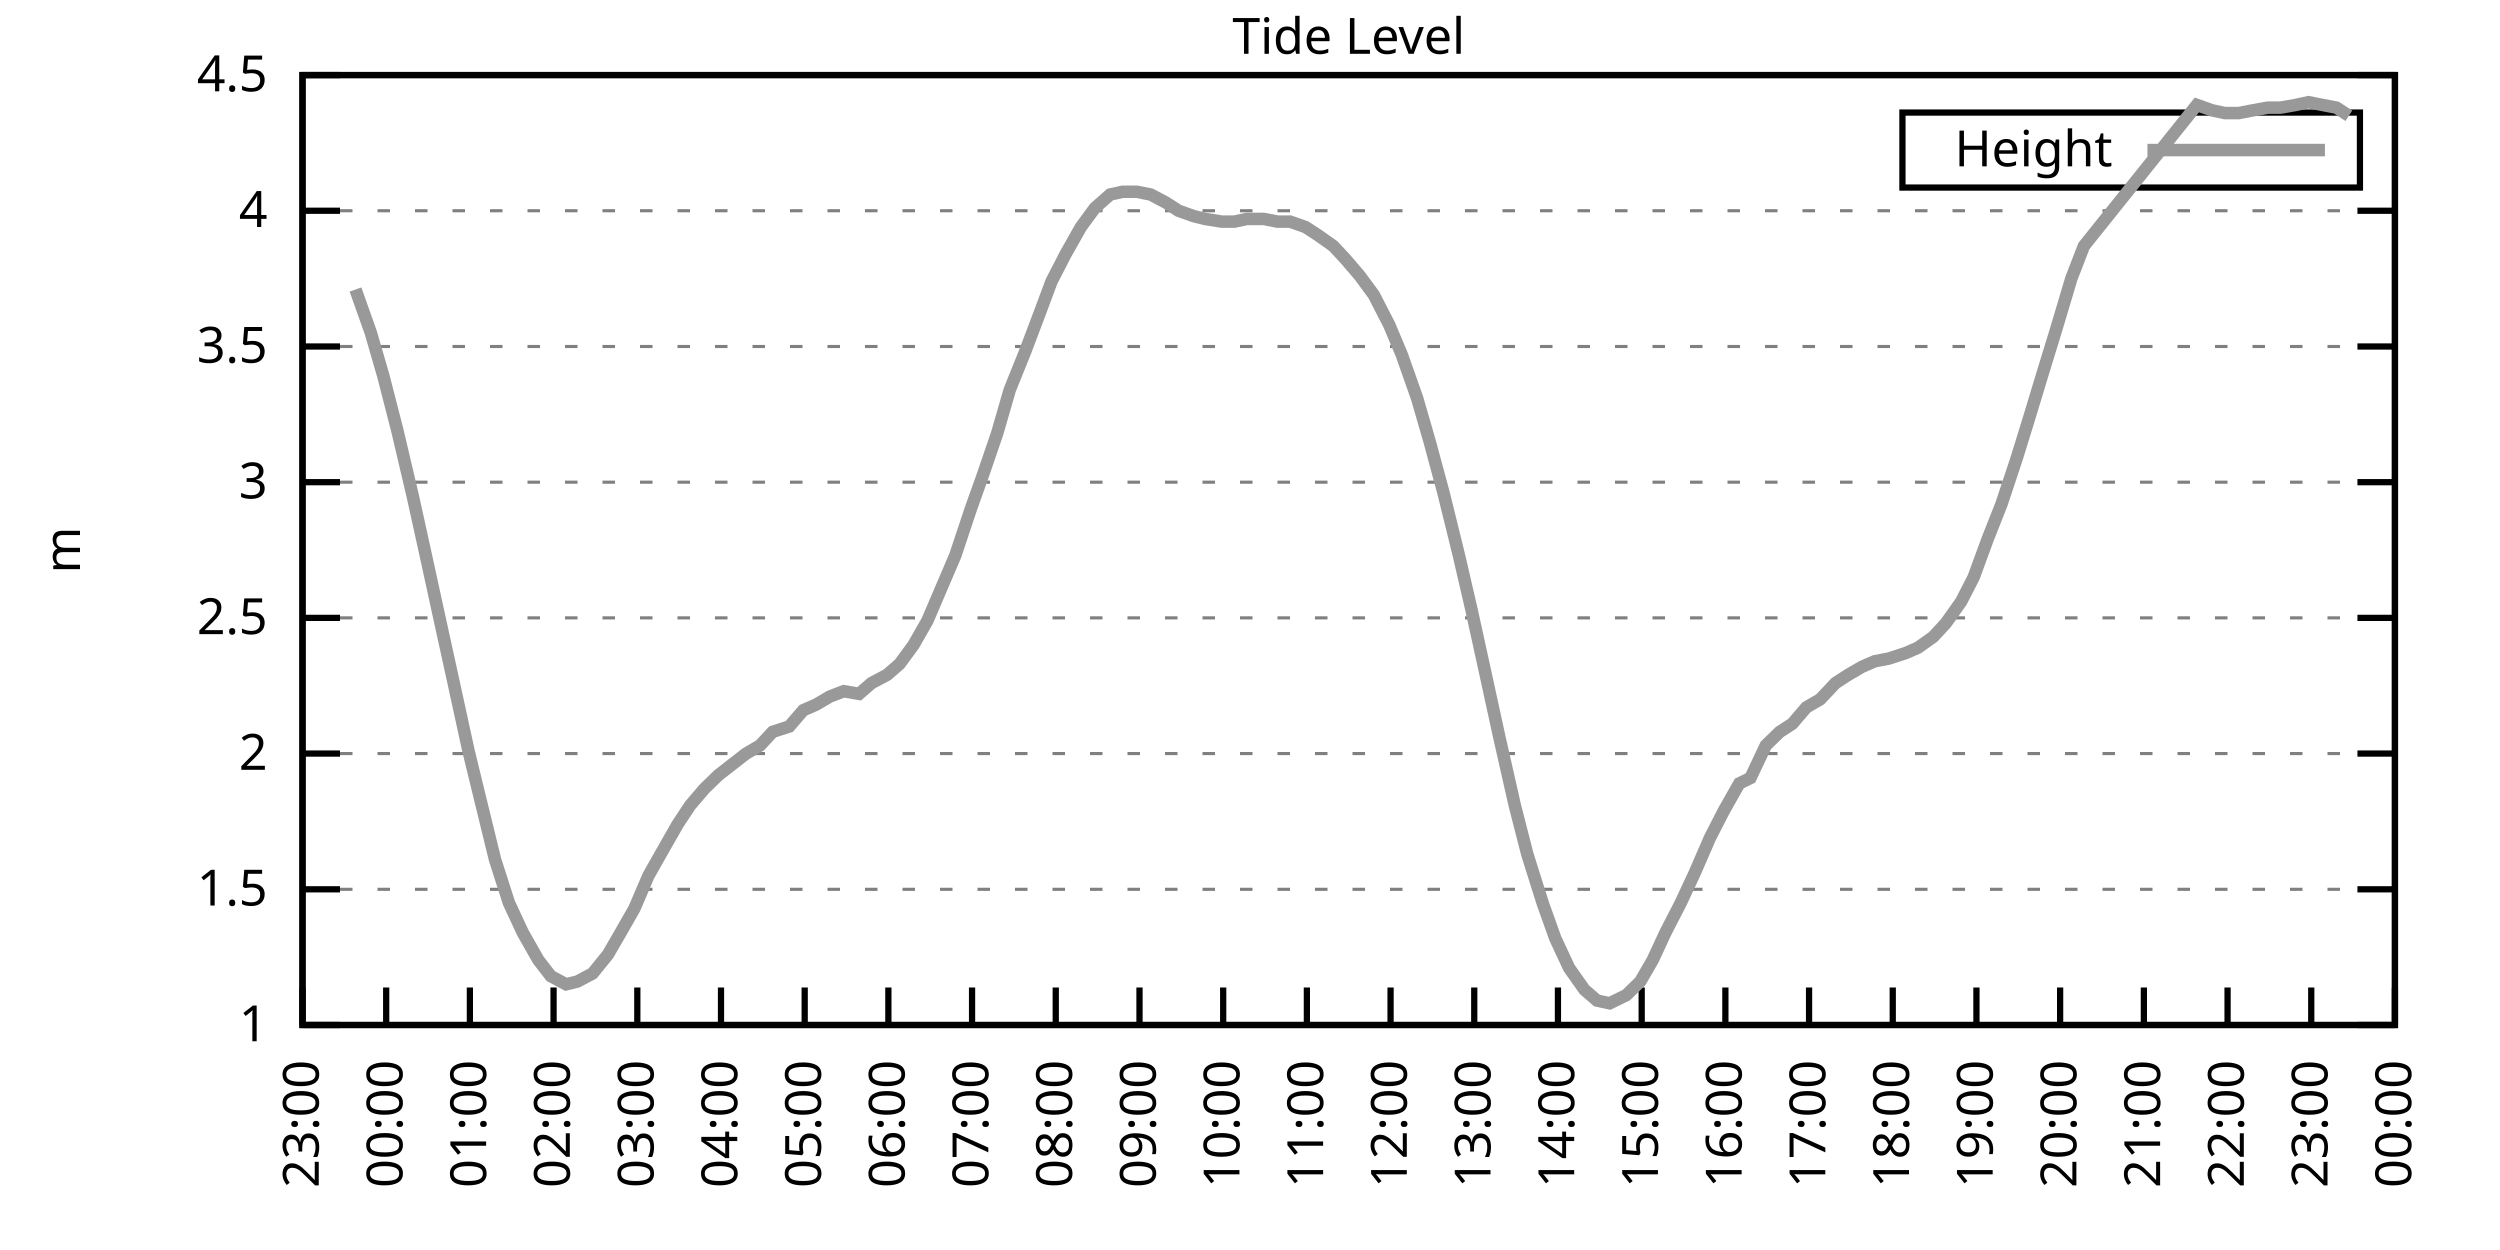
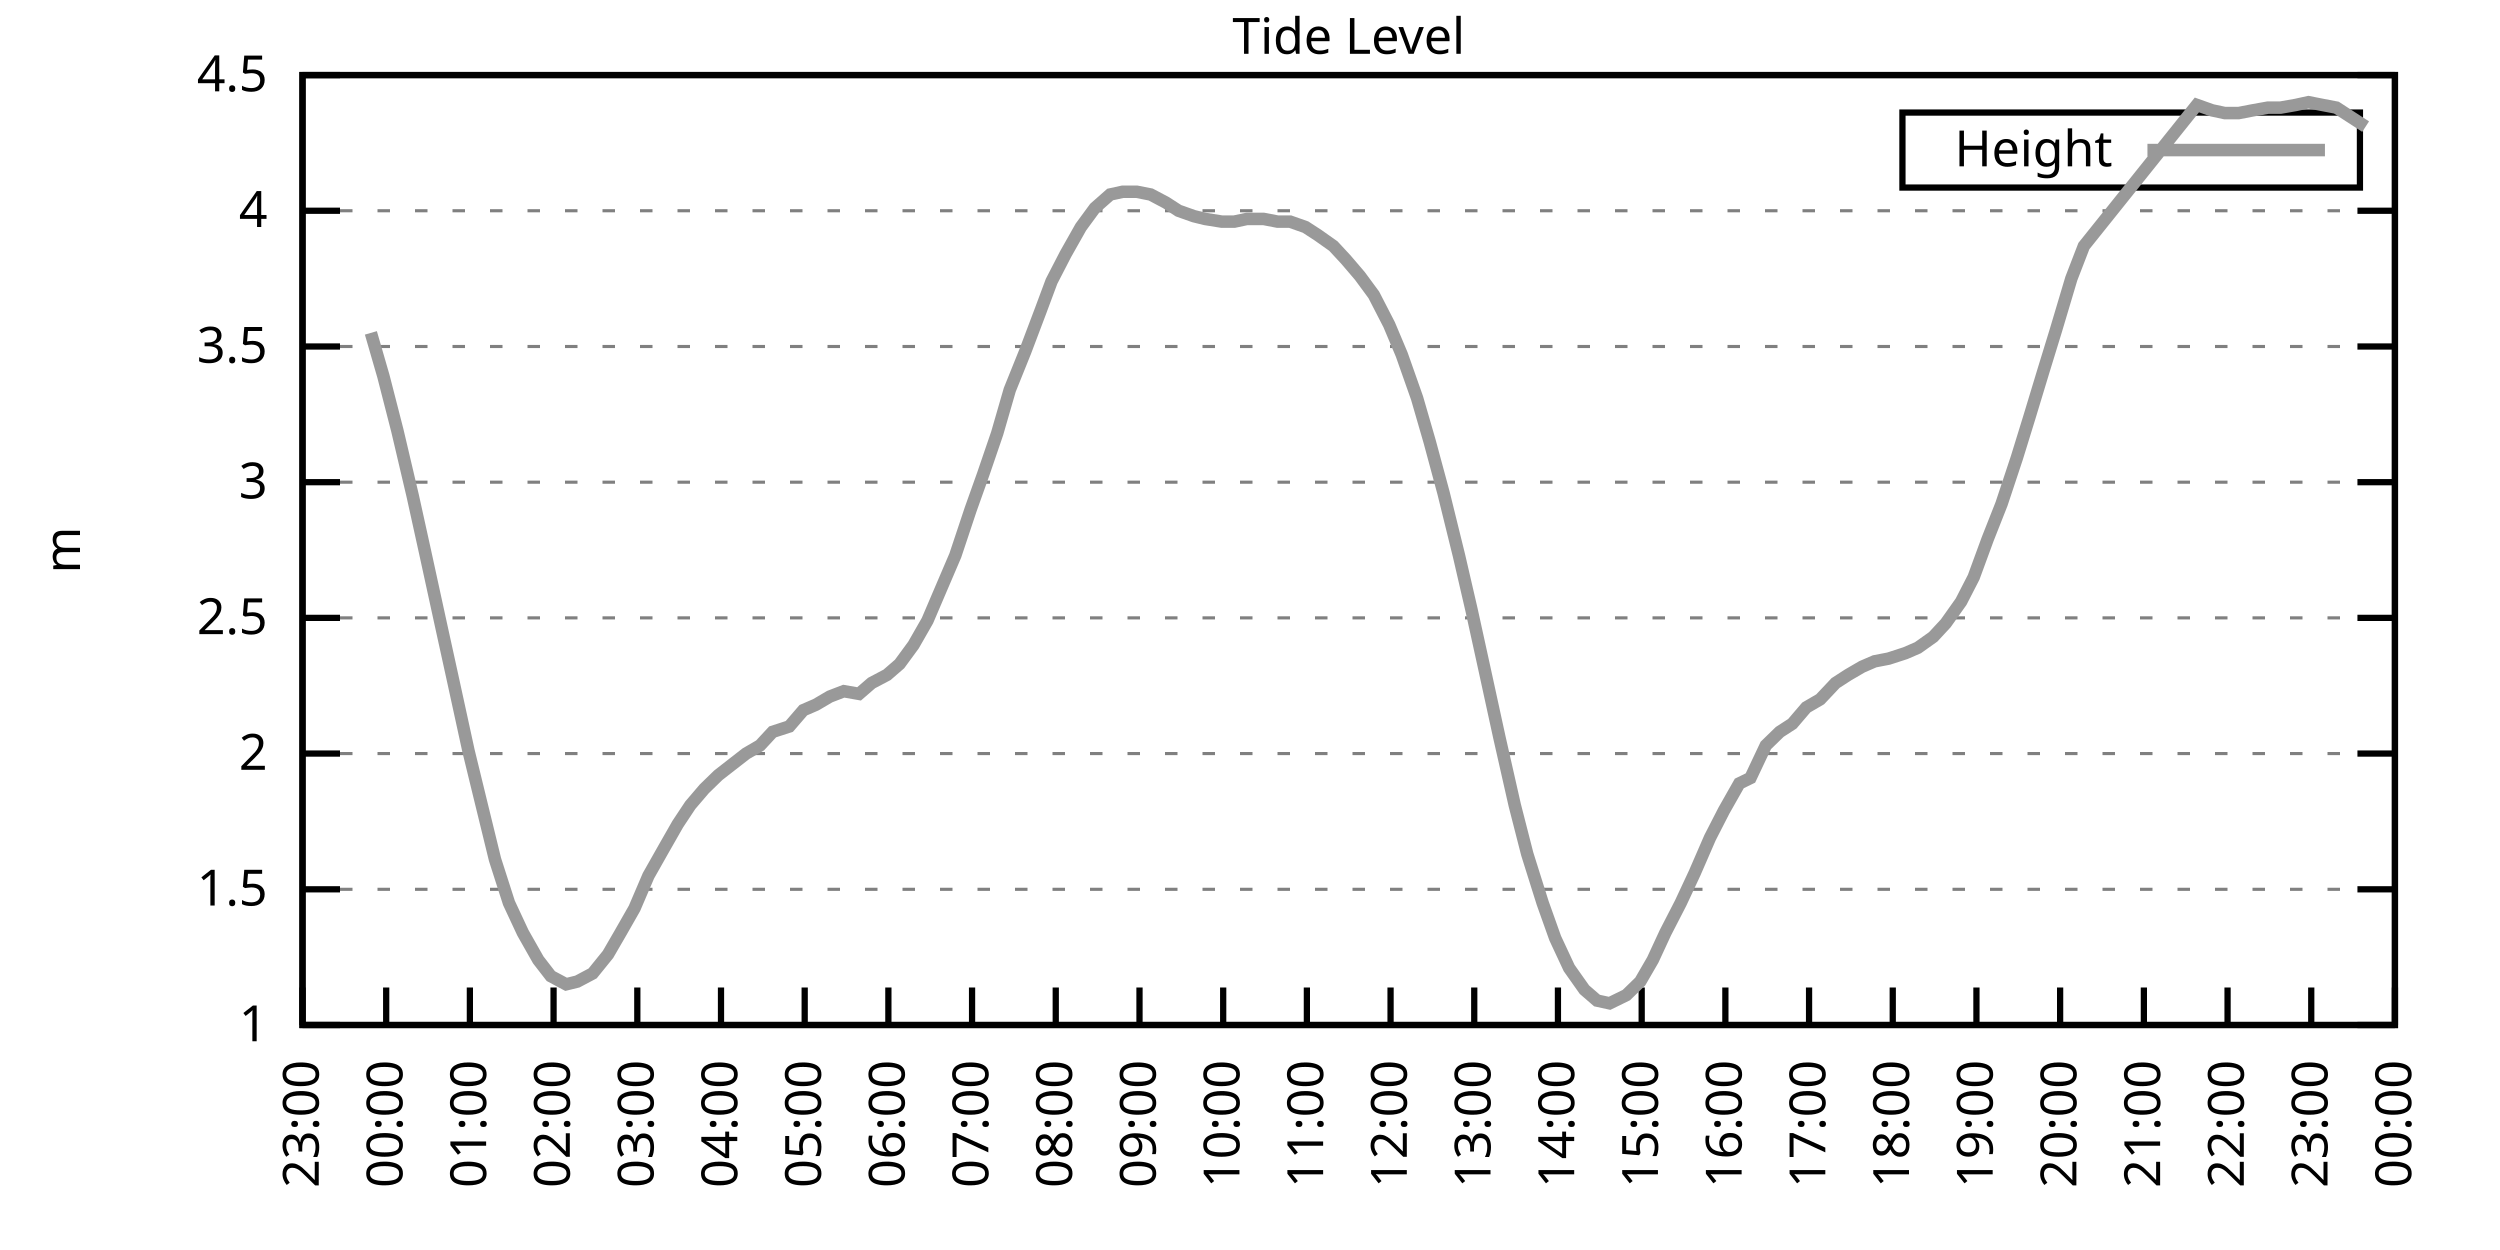
<svg xmlns="http://www.w3.org/2000/svg" xmlns:xlink="http://www.w3.org/1999/xlink" width="400" height="200" viewBox="0 0 400 200">
  <g id="gnuplot_canvas">
    <rect x="0" y="0" width="400" height="200" fill="none" />
    <defs>
      <circle id="gpDot" r="0.5" stroke-width="0.5" stroke="currentColor" />
      <path id="gpPt0" stroke-width="0.333" stroke="currentColor" d="M-1,0 h2 M0,-1 v2" />
      <path id="gpPt1" stroke-width="0.333" stroke="currentColor" d="M-1,-1 L1,1 M1,-1 L-1,1" />
      <path id="gpPt2" stroke-width="0.333" stroke="currentColor" d="M-1,0 L1,0 M0,-1 L0,1 M-1,-1 L1,1 M-1,1 L1,-1" />
      <rect id="gpPt3" stroke-width="0.333" stroke="currentColor" x="-1" y="-1" width="2" height="2" />
      <rect id="gpPt4" stroke-width="0.333" stroke="currentColor" fill="currentColor" x="-1" y="-1" width="2" height="2" />
      <circle id="gpPt5" stroke-width="0.333" stroke="currentColor" cx="0" cy="0" r="1" />
      <use xlink:href="#gpPt5" id="gpPt6" fill="currentColor" stroke="none" />
      <path id="gpPt7" stroke-width="0.333" stroke="currentColor" d="M0,-1.33 L-1.33,0.67 L1.33,0.67 z" />
      <use xlink:href="#gpPt7" id="gpPt8" fill="currentColor" stroke="none" />
      <use xlink:href="#gpPt7" id="gpPt9" stroke="currentColor" transform="rotate(180)" />
      <use xlink:href="#gpPt9" id="gpPt10" fill="currentColor" stroke="none" />
      <use xlink:href="#gpPt3" id="gpPt11" stroke="currentColor" transform="rotate(45)" />
      <use xlink:href="#gpPt11" id="gpPt12" fill="currentColor" stroke="none" />
      <path id="gpPt13" stroke-width="0.333" stroke="currentColor" d="M0,1.330 L1.265,0.411 L0.782,-1.067 L-0.782,-1.076 L-1.265,0.411 z" />
      <use xlink:href="#gpPt13" id="gpPt14" fill="currentColor" stroke="none" />
      <filter id="textbox" filterUnits="objectBoundingBox" x="0" y="0" height="1" width="1">
        <feFlood flood-color="white" flood-opacity="1" result="bgnd" />
        <feComposite in="SourceGraphic" in2="bgnd" operator="atop" />
      </filter>
      <filter id="greybox" filterUnits="objectBoundingBox" x="0" y="0" height="1" width="1">
        <feFlood flood-color="lightgrey" flood-opacity="1" result="grey" />
        <feComposite in="SourceGraphic" in2="grey" operator="atop" />
      </filter>
    </defs>
    <g fill="none" color="white" stroke="currentColor" stroke-width="1.00" stroke-linecap="butt" stroke-linejoin="miter">
</g>
    <g fill="none" color="black" stroke="currentColor" stroke-width="1.00" stroke-linecap="butt" stroke-linejoin="miter">
      <g stroke="none" shape-rendering="crispEdges">
        <polygon fill="rgb(255, 255, 255)" points="48.40,164.00 383.18,164.00 383.18,12.02 48.40,12.02 " />
      </g>
    </g>
    <g fill="none" color="black" stroke="currentColor" stroke-width="1.00" stroke-linecap="butt" stroke-linejoin="miter">
</g>
    <g fill="none" color="black" stroke="black" stroke-width="0.50" stroke-linecap="butt" stroke-linejoin="miter">
</g>
    <g fill="none" color="gray" stroke="currentColor" stroke-width="0.50" stroke-linecap="butt" stroke-linejoin="miter">
      <path stroke="gray" stroke-dasharray="2,4" class="gridline" d="M48.40,164.00 L383.19,164.00  " />
    </g>
    <g fill="none" color="gray" stroke="gray" stroke-width="1.00" stroke-linecap="butt" stroke-linejoin="miter">
</g>
    <g fill="none" color="black" stroke="currentColor" stroke-width="1.00" stroke-linecap="butt" stroke-linejoin="miter">
      <path stroke="black" d="M48.40,164.00 L54.40,164.00 M383.19,164.00 L377.19,164.00  " />
      <g transform="translate(42.80,166.60)" stroke="none" fill="black" font-family="Sans" font-size="8.00" text-anchor="end">
        <text>
          <tspan font-family="Sans"> 1</tspan>
        </text>
      </g>
    </g>
    <g fill="none" color="black" stroke="currentColor" stroke-width="1.00" stroke-linecap="butt" stroke-linejoin="miter">
</g>
    <g fill="none" color="black" stroke="black" stroke-width="0.50" stroke-linecap="butt" stroke-linejoin="miter">
</g>
    <g fill="none" color="gray" stroke="currentColor" stroke-width="0.50" stroke-linecap="butt" stroke-linejoin="miter">
      <path stroke="gray" stroke-dasharray="2,4" class="gridline" d="M48.40,142.29 L383.19,142.29  " />
    </g>
    <g fill="none" color="gray" stroke="gray" stroke-width="1.00" stroke-linecap="butt" stroke-linejoin="miter">
</g>
    <g fill="none" color="black" stroke="currentColor" stroke-width="1.00" stroke-linecap="butt" stroke-linejoin="miter">
      <path stroke="black" d="M48.40,142.29 L54.40,142.29 M383.19,142.29 L377.19,142.29  " />
      <g transform="translate(42.80,144.89)" stroke="none" fill="black" font-family="Sans" font-size="8.00" text-anchor="end">
        <text>
          <tspan font-family="Sans"> 1.5</tspan>
        </text>
      </g>
    </g>
    <g fill="none" color="black" stroke="currentColor" stroke-width="1.00" stroke-linecap="butt" stroke-linejoin="miter">
</g>
    <g fill="none" color="black" stroke="black" stroke-width="0.50" stroke-linecap="butt" stroke-linejoin="miter">
</g>
    <g fill="none" color="gray" stroke="currentColor" stroke-width="0.50" stroke-linecap="butt" stroke-linejoin="miter">
      <path stroke="gray" stroke-dasharray="2,4" class="gridline" d="M48.40,120.57 L383.19,120.57  " />
    </g>
    <g fill="none" color="gray" stroke="gray" stroke-width="1.00" stroke-linecap="butt" stroke-linejoin="miter">
</g>
    <g fill="none" color="black" stroke="currentColor" stroke-width="1.00" stroke-linecap="butt" stroke-linejoin="miter">
      <path stroke="black" d="M48.40,120.57 L54.40,120.57 M383.19,120.57 L377.19,120.57  " />
      <g transform="translate(42.80,123.17)" stroke="none" fill="black" font-family="Sans" font-size="8.00" text-anchor="end">
        <text>
          <tspan font-family="Sans"> 2</tspan>
        </text>
      </g>
    </g>
    <g fill="none" color="black" stroke="currentColor" stroke-width="1.00" stroke-linecap="butt" stroke-linejoin="miter">
</g>
    <g fill="none" color="black" stroke="black" stroke-width="0.50" stroke-linecap="butt" stroke-linejoin="miter">
</g>
    <g fill="none" color="gray" stroke="currentColor" stroke-width="0.50" stroke-linecap="butt" stroke-linejoin="miter">
      <path stroke="gray" stroke-dasharray="2,4" class="gridline" d="M48.40,98.86 L383.19,98.86  " />
    </g>
    <g fill="none" color="gray" stroke="gray" stroke-width="1.00" stroke-linecap="butt" stroke-linejoin="miter">
</g>
    <g fill="none" color="black" stroke="currentColor" stroke-width="1.00" stroke-linecap="butt" stroke-linejoin="miter">
      <path stroke="black" d="M48.40,98.86 L54.40,98.86 M383.19,98.86 L377.19,98.86  " />
      <g transform="translate(42.80,101.46)" stroke="none" fill="black" font-family="Sans" font-size="8.00" text-anchor="end">
        <text>
          <tspan font-family="Sans"> 2.5</tspan>
        </text>
      </g>
    </g>
    <g fill="none" color="black" stroke="currentColor" stroke-width="1.00" stroke-linecap="butt" stroke-linejoin="miter">
</g>
    <g fill="none" color="black" stroke="black" stroke-width="0.50" stroke-linecap="butt" stroke-linejoin="miter">
</g>
    <g fill="none" color="gray" stroke="currentColor" stroke-width="0.50" stroke-linecap="butt" stroke-linejoin="miter">
      <path stroke="gray" stroke-dasharray="2,4" class="gridline" d="M48.40,77.15 L383.19,77.15  " />
    </g>
    <g fill="none" color="gray" stroke="gray" stroke-width="1.00" stroke-linecap="butt" stroke-linejoin="miter">
</g>
    <g fill="none" color="black" stroke="currentColor" stroke-width="1.00" stroke-linecap="butt" stroke-linejoin="miter">
      <path stroke="black" d="M48.40,77.15 L54.40,77.15 M383.19,77.15 L377.19,77.15  " />
      <g transform="translate(42.80,79.75)" stroke="none" fill="black" font-family="Sans" font-size="8.00" text-anchor="end">
        <text>
          <tspan font-family="Sans"> 3</tspan>
        </text>
      </g>
    </g>
    <g fill="none" color="black" stroke="currentColor" stroke-width="1.00" stroke-linecap="butt" stroke-linejoin="miter">
</g>
    <g fill="none" color="black" stroke="black" stroke-width="0.50" stroke-linecap="butt" stroke-linejoin="miter">
</g>
    <g fill="none" color="gray" stroke="currentColor" stroke-width="0.50" stroke-linecap="butt" stroke-linejoin="miter">
      <path stroke="gray" stroke-dasharray="2,4" class="gridline" d="M48.40,55.44 L383.19,55.44  " />
    </g>
    <g fill="none" color="gray" stroke="gray" stroke-width="1.00" stroke-linecap="butt" stroke-linejoin="miter">
</g>
    <g fill="none" color="black" stroke="currentColor" stroke-width="1.00" stroke-linecap="butt" stroke-linejoin="miter">
      <path stroke="black" d="M48.40,55.44 L54.40,55.44 M383.19,55.44 L377.19,55.44  " />
      <g transform="translate(42.80,58.04)" stroke="none" fill="black" font-family="Sans" font-size="8.00" text-anchor="end">
        <text>
          <tspan font-family="Sans"> 3.5</tspan>
        </text>
      </g>
    </g>
    <g fill="none" color="black" stroke="currentColor" stroke-width="1.00" stroke-linecap="butt" stroke-linejoin="miter">
</g>
    <g fill="none" color="black" stroke="black" stroke-width="0.50" stroke-linecap="butt" stroke-linejoin="miter">
</g>
    <g fill="none" color="gray" stroke="currentColor" stroke-width="0.50" stroke-linecap="butt" stroke-linejoin="miter">
      <path stroke="gray" stroke-dasharray="2,4" class="gridline" d="M48.40,33.72 L383.19,33.72  " />
    </g>
    <g fill="none" color="gray" stroke="gray" stroke-width="1.00" stroke-linecap="butt" stroke-linejoin="miter">
</g>
    <g fill="none" color="black" stroke="currentColor" stroke-width="1.00" stroke-linecap="butt" stroke-linejoin="miter">
      <path stroke="black" d="M48.40,33.72 L54.40,33.72 M383.19,33.72 L377.19,33.72  " />
      <g transform="translate(42.80,36.32)" stroke="none" fill="black" font-family="Sans" font-size="8.00" text-anchor="end">
        <text>
          <tspan font-family="Sans"> 4</tspan>
        </text>
      </g>
    </g>
    <g fill="none" color="black" stroke="currentColor" stroke-width="1.00" stroke-linecap="butt" stroke-linejoin="miter">
</g>
    <g fill="none" color="black" stroke="black" stroke-width="0.50" stroke-linecap="butt" stroke-linejoin="miter">
</g>
    <g fill="none" color="gray" stroke="currentColor" stroke-width="0.50" stroke-linecap="butt" stroke-linejoin="miter">
      <path stroke="gray" stroke-dasharray="2,4" class="gridline" d="M48.40,12.01 L383.19,12.01  " />
    </g>
    <g fill="none" color="gray" stroke="gray" stroke-width="1.00" stroke-linecap="butt" stroke-linejoin="miter">
</g>
    <g fill="none" color="black" stroke="currentColor" stroke-width="1.00" stroke-linecap="butt" stroke-linejoin="miter">
      <path stroke="black" d="M48.40,12.01 L54.40,12.01 M383.19,12.01 L377.19,12.01  " />
      <g transform="translate(42.80,14.61)" stroke="none" fill="black" font-family="Sans" font-size="8.00" text-anchor="end">
        <text>
          <tspan font-family="Sans"> 4.5</tspan>
        </text>
      </g>
    </g>
    <g fill="none" color="black" stroke="currentColor" stroke-width="1.00" stroke-linecap="butt" stroke-linejoin="miter">
      <path stroke="black" d="M48.40,164.00 L48.40,158.00  " />
      <g transform="translate(51.00,169.60) rotate(270.00)" stroke="none" fill="black" font-family="Sans" font-size="8.00" text-anchor="end">
        <text>
          <tspan font-family="Sans">23:00</tspan>
        </text>
      </g>
    </g>
    <g fill="none" color="black" stroke="currentColor" stroke-width="1.00" stroke-linecap="butt" stroke-linejoin="miter">
      <path stroke="black" d="M61.79,164.00 L61.79,158.00  " />
      <g transform="translate(64.39,169.60) rotate(270.00)" stroke="none" fill="black" font-family="Sans" font-size="8.00" text-anchor="end">
        <text>
          <tspan font-family="Sans">00:00</tspan>
        </text>
      </g>
    </g>
    <g fill="none" color="black" stroke="currentColor" stroke-width="1.00" stroke-linecap="butt" stroke-linejoin="miter">
      <path stroke="black" d="M75.18,164.00 L75.18,158.00  " />
      <g transform="translate(77.78,169.60) rotate(270.00)" stroke="none" fill="black" font-family="Sans" font-size="8.00" text-anchor="end">
        <text>
          <tspan font-family="Sans">01:00</tspan>
        </text>
      </g>
    </g>
    <g fill="none" color="black" stroke="currentColor" stroke-width="1.00" stroke-linecap="butt" stroke-linejoin="miter">
      <path stroke="black" d="M88.57,164.00 L88.57,158.00  " />
      <g transform="translate(91.17,169.60) rotate(270.00)" stroke="none" fill="black" font-family="Sans" font-size="8.00" text-anchor="end">
        <text>
          <tspan font-family="Sans">02:00</tspan>
        </text>
      </g>
    </g>
    <g fill="none" color="black" stroke="currentColor" stroke-width="1.00" stroke-linecap="butt" stroke-linejoin="miter">
      <path stroke="black" d="M101.97,164.00 L101.97,158.00  " />
      <g transform="translate(104.57,169.60) rotate(270.00)" stroke="none" fill="black" font-family="Sans" font-size="8.00" text-anchor="end">
        <text>
          <tspan font-family="Sans">03:00</tspan>
        </text>
      </g>
    </g>
    <g fill="none" color="black" stroke="currentColor" stroke-width="1.00" stroke-linecap="butt" stroke-linejoin="miter">
      <path stroke="black" d="M115.36,164.00 L115.36,158.00  " />
      <g transform="translate(117.96,169.60) rotate(270.00)" stroke="none" fill="black" font-family="Sans" font-size="8.00" text-anchor="end">
        <text>
          <tspan font-family="Sans">04:00</tspan>
        </text>
      </g>
    </g>
    <g fill="none" color="black" stroke="currentColor" stroke-width="1.00" stroke-linecap="butt" stroke-linejoin="miter">
      <path stroke="black" d="M128.75,164.00 L128.75,158.00  " />
      <g transform="translate(131.35,169.60) rotate(270.00)" stroke="none" fill="black" font-family="Sans" font-size="8.00" text-anchor="end">
        <text>
          <tspan font-family="Sans">05:00</tspan>
        </text>
      </g>
    </g>
    <g fill="none" color="black" stroke="currentColor" stroke-width="1.00" stroke-linecap="butt" stroke-linejoin="miter">
      <path stroke="black" d="M142.14,164.00 L142.14,158.00  " />
      <g transform="translate(144.74,169.60) rotate(270.00)" stroke="none" fill="black" font-family="Sans" font-size="8.00" text-anchor="end">
        <text>
          <tspan font-family="Sans">06:00</tspan>
        </text>
      </g>
    </g>
    <g fill="none" color="black" stroke="currentColor" stroke-width="1.00" stroke-linecap="butt" stroke-linejoin="miter">
      <path stroke="black" d="M155.53,164.00 L155.53,158.00  " />
      <g transform="translate(158.13,169.60) rotate(270.00)" stroke="none" fill="black" font-family="Sans" font-size="8.00" text-anchor="end">
        <text>
          <tspan font-family="Sans">07:00</tspan>
        </text>
      </g>
    </g>
    <g fill="none" color="black" stroke="currentColor" stroke-width="1.00" stroke-linecap="butt" stroke-linejoin="miter">
      <path stroke="black" d="M168.92,164.00 L168.92,158.00  " />
      <g transform="translate(171.52,169.60) rotate(270.00)" stroke="none" fill="black" font-family="Sans" font-size="8.00" text-anchor="end">
        <text>
          <tspan font-family="Sans">08:00</tspan>
        </text>
      </g>
    </g>
    <g fill="none" color="black" stroke="currentColor" stroke-width="1.00" stroke-linecap="butt" stroke-linejoin="miter">
      <path stroke="black" d="M182.32,164.00 L182.32,158.00  " />
      <g transform="translate(184.92,169.60) rotate(270.00)" stroke="none" fill="black" font-family="Sans" font-size="8.00" text-anchor="end">
        <text>
          <tspan font-family="Sans">09:00</tspan>
        </text>
      </g>
    </g>
    <g fill="none" color="black" stroke="currentColor" stroke-width="1.00" stroke-linecap="butt" stroke-linejoin="miter">
      <path stroke="black" d="M195.71,164.00 L195.71,158.00  " />
      <g transform="translate(198.31,169.60) rotate(270.00)" stroke="none" fill="black" font-family="Sans" font-size="8.00" text-anchor="end">
        <text>
          <tspan font-family="Sans">10:00</tspan>
        </text>
      </g>
    </g>
    <g fill="none" color="black" stroke="currentColor" stroke-width="1.00" stroke-linecap="butt" stroke-linejoin="miter">
      <path stroke="black" d="M209.10,164.00 L209.10,158.00  " />
      <g transform="translate(211.70,169.60) rotate(270.00)" stroke="none" fill="black" font-family="Sans" font-size="8.00" text-anchor="end">
        <text>
          <tspan font-family="Sans">11:00</tspan>
        </text>
      </g>
    </g>
    <g fill="none" color="black" stroke="currentColor" stroke-width="1.00" stroke-linecap="butt" stroke-linejoin="miter">
      <path stroke="black" d="M222.49,164.00 L222.49,158.00  " />
      <g transform="translate(225.09,169.60) rotate(270.00)" stroke="none" fill="black" font-family="Sans" font-size="8.00" text-anchor="end">
        <text>
          <tspan font-family="Sans">12:00</tspan>
        </text>
      </g>
    </g>
    <g fill="none" color="black" stroke="currentColor" stroke-width="1.00" stroke-linecap="butt" stroke-linejoin="miter">
      <path stroke="black" d="M235.88,164.00 L235.88,158.00  " />
      <g transform="translate(238.48,169.60) rotate(270.00)" stroke="none" fill="black" font-family="Sans" font-size="8.00" text-anchor="end">
        <text>
          <tspan font-family="Sans">13:00</tspan>
        </text>
      </g>
    </g>
    <g fill="none" color="black" stroke="currentColor" stroke-width="1.00" stroke-linecap="butt" stroke-linejoin="miter">
      <path stroke="black" d="M249.27,164.00 L249.27,158.00  " />
      <g transform="translate(251.87,169.60) rotate(270.00)" stroke="none" fill="black" font-family="Sans" font-size="8.00" text-anchor="end">
        <text>
          <tspan font-family="Sans">14:00</tspan>
        </text>
      </g>
    </g>
    <g fill="none" color="black" stroke="currentColor" stroke-width="1.00" stroke-linecap="butt" stroke-linejoin="miter">
      <path stroke="black" d="M262.67,164.00 L262.67,158.00  " />
      <g transform="translate(265.27,169.60) rotate(270.00)" stroke="none" fill="black" font-family="Sans" font-size="8.00" text-anchor="end">
        <text>
          <tspan font-family="Sans">15:00</tspan>
        </text>
      </g>
    </g>
    <g fill="none" color="black" stroke="currentColor" stroke-width="1.00" stroke-linecap="butt" stroke-linejoin="miter">
      <path stroke="black" d="M276.06,164.00 L276.06,158.00  " />
      <g transform="translate(278.66,169.60) rotate(270.00)" stroke="none" fill="black" font-family="Sans" font-size="8.00" text-anchor="end">
        <text>
          <tspan font-family="Sans">16:00</tspan>
        </text>
      </g>
    </g>
    <g fill="none" color="black" stroke="currentColor" stroke-width="1.00" stroke-linecap="butt" stroke-linejoin="miter">
      <path stroke="black" d="M289.45,164.00 L289.45,158.00  " />
      <g transform="translate(292.05,169.60) rotate(270.00)" stroke="none" fill="black" font-family="Sans" font-size="8.00" text-anchor="end">
        <text>
          <tspan font-family="Sans">17:00</tspan>
        </text>
      </g>
    </g>
    <g fill="none" color="black" stroke="currentColor" stroke-width="1.00" stroke-linecap="butt" stroke-linejoin="miter">
      <path stroke="black" d="M302.84,164.00 L302.84,158.00  " />
      <g transform="translate(305.44,169.60) rotate(270.00)" stroke="none" fill="black" font-family="Sans" font-size="8.00" text-anchor="end">
        <text>
          <tspan font-family="Sans">18:00</tspan>
        </text>
      </g>
    </g>
    <g fill="none" color="black" stroke="currentColor" stroke-width="1.00" stroke-linecap="butt" stroke-linejoin="miter">
      <path stroke="black" d="M316.23,164.00 L316.23,158.00  " />
      <g transform="translate(318.83,169.60) rotate(270.00)" stroke="none" fill="black" font-family="Sans" font-size="8.00" text-anchor="end">
        <text>
          <tspan font-family="Sans">19:00</tspan>
        </text>
      </g>
    </g>
    <g fill="none" color="black" stroke="currentColor" stroke-width="1.00" stroke-linecap="butt" stroke-linejoin="miter">
      <path stroke="black" d="M329.62,164.00 L329.62,158.00  " />
      <g transform="translate(332.22,169.60) rotate(270.00)" stroke="none" fill="black" font-family="Sans" font-size="8.00" text-anchor="end">
        <text>
          <tspan font-family="Sans">20:00</tspan>
        </text>
      </g>
    </g>
    <g fill="none" color="black" stroke="currentColor" stroke-width="1.00" stroke-linecap="butt" stroke-linejoin="miter">
      <path stroke="black" d="M343.02,164.00 L343.02,158.00  " />
      <g transform="translate(345.62,169.60) rotate(270.00)" stroke="none" fill="black" font-family="Sans" font-size="8.00" text-anchor="end">
        <text>
          <tspan font-family="Sans">21:00</tspan>
        </text>
      </g>
    </g>
    <g fill="none" color="black" stroke="currentColor" stroke-width="1.00" stroke-linecap="butt" stroke-linejoin="miter">
      <path stroke="black" d="M356.41,164.00 L356.41,158.00  " />
      <g transform="translate(359.01,169.60) rotate(270.00)" stroke="none" fill="black" font-family="Sans" font-size="8.00" text-anchor="end">
        <text>
          <tspan font-family="Sans">22:00</tspan>
        </text>
      </g>
    </g>
    <g fill="none" color="black" stroke="currentColor" stroke-width="1.00" stroke-linecap="butt" stroke-linejoin="miter">
      <path stroke="black" d="M369.80,164.00 L369.80,158.00  " />
      <g transform="translate(372.40,169.60) rotate(270.00)" stroke="none" fill="black" font-family="Sans" font-size="8.00" text-anchor="end">
        <text>
          <tspan font-family="Sans">23:00</tspan>
        </text>
      </g>
    </g>
    <g fill="none" color="black" stroke="currentColor" stroke-width="1.00" stroke-linecap="butt" stroke-linejoin="miter">
      <path stroke="black" d="M383.19,164.00 L383.19,158.00  " />
      <g transform="translate(385.79,169.60) rotate(270.00)" stroke="none" fill="black" font-family="Sans" font-size="8.00" text-anchor="end">
        <text>
          <tspan font-family="Sans">00:00</tspan>
        </text>
      </g>
    </g>
    <g fill="none" color="black" stroke="currentColor" stroke-width="1.00" stroke-linecap="butt" stroke-linejoin="miter">
</g>
    <g fill="none" color="black" stroke="currentColor" stroke-width="1.00" stroke-linecap="butt" stroke-linejoin="miter">
      <path stroke="black" d="M48.40,12.01 L48.40,164.00 L383.19,164.00 L383.19,12.01 L48.40,12.01 Z  " />
    </g>
    <g fill="none" color="black" stroke="currentColor" stroke-width="1.00" stroke-linecap="butt" stroke-linejoin="miter">
</g>
    <g fill="none" color="black" stroke="currentColor" stroke-width="1.00" stroke-linecap="butt" stroke-linejoin="miter">
      <path stroke="black" d="M304.39,30.01 L304.39,18.01 L377.59,18.01 L377.59,30.01 L304.39,30.01 Z  " />
    </g>
    <g id="Tide_level_plot_1">
      <g fill="none" color="white" stroke="black" stroke-width="2.00" stroke-linecap="butt" stroke-linejoin="miter">
</g>
      <g fill="none" color="black" stroke="currentColor" stroke-width="2.00" stroke-linecap="butt" stroke-linejoin="miter">
        <g transform="translate(337.99,26.61)" stroke="none" fill="black" font-family="Sans" font-size="8.00" text-anchor="end">
          <text>
            <tspan font-family="Sans">Height</tspan>
          </text>
        </g>
      </g>
      <g fill="none" color="black" stroke="currentColor" stroke-width="2.00" stroke-linecap="butt" stroke-linejoin="miter">
-         <path stroke="rgb(153, 153, 153)" d="M343.59,24.01 L371.99,24.01 M56.88,46.32 L59.34,53.26 L61.35,60.21 L63.58,68.90 L66.03,79.32 L68.04,88.44   L70.50,99.73 L72.50,108.85 L74.96,120.14 L76.97,128.39 L79.20,137.51 L81.43,144.46 L83.66,149.24 L86.12,153.58   L88.13,156.18 L90.58,157.49 L92.37,157.05 L94.82,155.75 L97.28,152.71 L99.29,149.24 L101.52,145.33 L103.75,140.12   L106.21,135.77 L108.44,131.86 L110.45,128.83 L112.68,126.22 L114.91,124.05 L117.14,122.31 L119.38,120.57 L121.61,119.27   L123.62,117.10 L126.29,116.23 L128.53,113.63 L130.54,112.76 L132.77,111.45 L135.00,110.59 L137.45,111.02 L139.46,109.28   L141.92,107.98 L143.93,106.24 L146.16,103.20 L148.39,99.30 L150.62,94.08 L152.85,88.87 L155.31,81.49 L157.32,75.85   L159.55,69.33 L161.56,62.38 L164.01,56.30 L166.47,49.79 L168.25,45.01 L170.49,40.67 L172.94,36.33 L175.17,33.29   L177.63,31.12 L179.64,30.68 L181.87,30.68 L184.10,31.12 L186.56,32.42 L188.57,33.72 L191.02,34.59 L192.81,35.03   L195.48,35.46 L197.49,35.46 L199.50,35.03 L202.18,35.03 L204.41,35.46 L206.42,35.46 L208.88,36.33 L210.88,37.63   L213.34,39.37 L215.35,41.54 L217.58,44.15 L219.81,47.18 L222.27,51.96 L224.28,56.74 L226.73,63.69 L228.74,70.63   L230.97,78.89 L233.43,88.87 L235.44,97.56 L237.44,106.68 L239.90,117.97 L242.36,128.83 L244.36,136.64 L246.82,144.46   L248.83,150.10 L251.06,154.88 L253.51,158.35 L255.52,160.09 L257.53,160.53 L260.21,159.22 L262.44,157.05 L264.45,153.58   L266.46,149.24 L268.92,144.46 L271.15,139.68 L273.60,134.04 L275.83,129.69 L278.29,125.35 L280.07,124.48 L282.53,119.27   L284.76,117.10 L286.77,115.80 L289.00,113.19 L291.23,111.89 L293.69,109.28 L295.70,107.98 L297.93,106.68 L299.94,105.81   L302.17,105.38 L304.85,104.51 L306.86,103.64 L309.31,101.90 L311.32,99.73 L313.78,96.26 L315.79,92.35 L318.02,86.27   L320.25,80.62 L322.70,73.24 L324.71,66.73 L326.95,59.34 L328.95,52.83 L331.41,44.58 L333.42,39.37 L351.50,16.79   L353.95,17.66 L355.96,18.09 L358.19,18.09 L360.42,17.66 L362.88,17.22 L364.89,17.22 L367.34,16.79 L369.35,16.35   L371.58,16.79 L373.82,17.22 L375.82,18.52  " />
+         <path stroke="rgb(153, 153, 153)" d="M343.59,24.01 L371.99,24.01 M59.34,53.26 L61.35,60.21 L63.58,68.90 L66.03,79.32 L68.04,88.44 L70.50,99.73   L72.50,108.85 L74.96,120.14 L76.97,128.39 L79.20,137.51 L81.43,144.46 L83.66,149.24 L86.12,153.58 L88.13,156.18   L90.58,157.49 L92.37,157.05 L94.82,155.75 L97.28,152.71 L99.29,149.24 L101.52,145.33 L103.75,140.12 L106.21,135.77   L108.44,131.86 L110.45,128.83 L112.68,126.22 L114.91,124.05 L117.14,122.31 L119.38,120.57 L121.61,119.27 L123.62,117.10   L126.29,116.23 L128.53,113.63 L130.54,112.76 L132.77,111.45 L135.00,110.59 L137.45,111.02 L139.46,109.28 L141.92,107.98   L143.93,106.24 L146.16,103.20 L148.39,99.30 L150.62,94.08 L152.85,88.87 L155.31,81.49 L157.32,75.85 L159.55,69.33   L161.56,62.38 L164.01,56.30 L166.47,49.79 L168.25,45.01 L170.49,40.67 L172.94,36.33 L175.17,33.29 L177.63,31.12   L179.64,30.68 L181.87,30.68 L184.10,31.12 L186.56,32.42 L188.57,33.72 L191.02,34.59 L192.81,35.03 L195.48,35.46   L197.49,35.46 L199.50,35.03 L202.18,35.03 L204.41,35.46 L206.42,35.46 L208.88,36.33 L210.88,37.63 L213.34,39.37   L215.35,41.54 L217.58,44.15 L219.81,47.18 L222.27,51.96 L224.28,56.74 L226.73,63.69 L228.74,70.63 L230.97,78.89   L233.43,88.87 L235.44,97.56 L237.44,106.68 L239.90,117.97 L242.36,128.83 L244.36,136.64 L246.82,144.46 L248.83,150.10   L251.06,154.88 L253.51,158.35 L255.52,160.09 L257.53,160.53 L260.21,159.22 L262.44,157.05 L264.45,153.58 L266.46,149.24   L268.92,144.46 L271.15,139.68 L273.60,134.04 L275.83,129.69 L278.29,125.35 L280.07,124.48 L282.53,119.27 L284.76,117.10   L286.77,115.80 L289.00,113.19 L291.23,111.89 L293.69,109.28 L295.70,107.98 L297.93,106.68 L299.94,105.81 L302.17,105.38   L304.85,104.51 L306.86,103.64 L309.31,101.90 L311.32,99.73 L313.78,96.26 L315.79,92.35 L318.02,86.27 L320.25,80.62   L322.70,73.24 L324.71,66.73 L326.95,59.34 L328.95,52.83 L331.41,44.58 L333.42,39.37 L351.50,16.79 L353.95,17.66   L355.96,18.09 L358.19,18.09 L360.42,17.66 L362.88,17.22 L364.89,17.22 L367.34,16.79 L369.35,16.35 L371.58,16.79   L373.82,17.22 L375.82,18.52 L378.50,20.26  " />
      </g>
    </g>
    <g fill="none" color="black" stroke="currentColor" stroke-width="2.00" stroke-linecap="butt" stroke-linejoin="miter">
</g>
    <g fill="none" color="black" stroke="black" stroke-width="1.00" stroke-linecap="butt" stroke-linejoin="miter">
</g>
    <g fill="none" color="black" stroke="currentColor" stroke-width="1.00" stroke-linecap="butt" stroke-linejoin="miter">
      <path stroke="black" d="M48.40,12.01 L48.40,164.00 L383.19,164.00 L383.19,12.01 L48.40,12.01 Z  " />
      <g transform="translate(12.80,88.01) rotate(270.00)" stroke="none" fill="black" font-family="Sans" font-size="8.00" text-anchor="middle">
        <text>
          <tspan font-family="Sans">m</tspan>
        </text>
      </g>
    </g>
    <g fill="none" color="black" stroke="currentColor" stroke-width="1.00" stroke-linecap="butt" stroke-linejoin="miter">
</g>
    <g fill="none" color="black" stroke="currentColor" stroke-width="1.00" stroke-linecap="butt" stroke-linejoin="miter">
      <g transform="translate(215.79,8.61)" stroke="none" fill="black" font-family="Sans" font-size="8.00" text-anchor="middle">
        <text>
          <tspan font-family="Sans">Tide Level</tspan>
        </text>
      </g>
    </g>
    <g fill="none" color="black" stroke="currentColor" stroke-width="1.00" stroke-linecap="butt" stroke-linejoin="miter">
</g>
  </g>
</svg>
